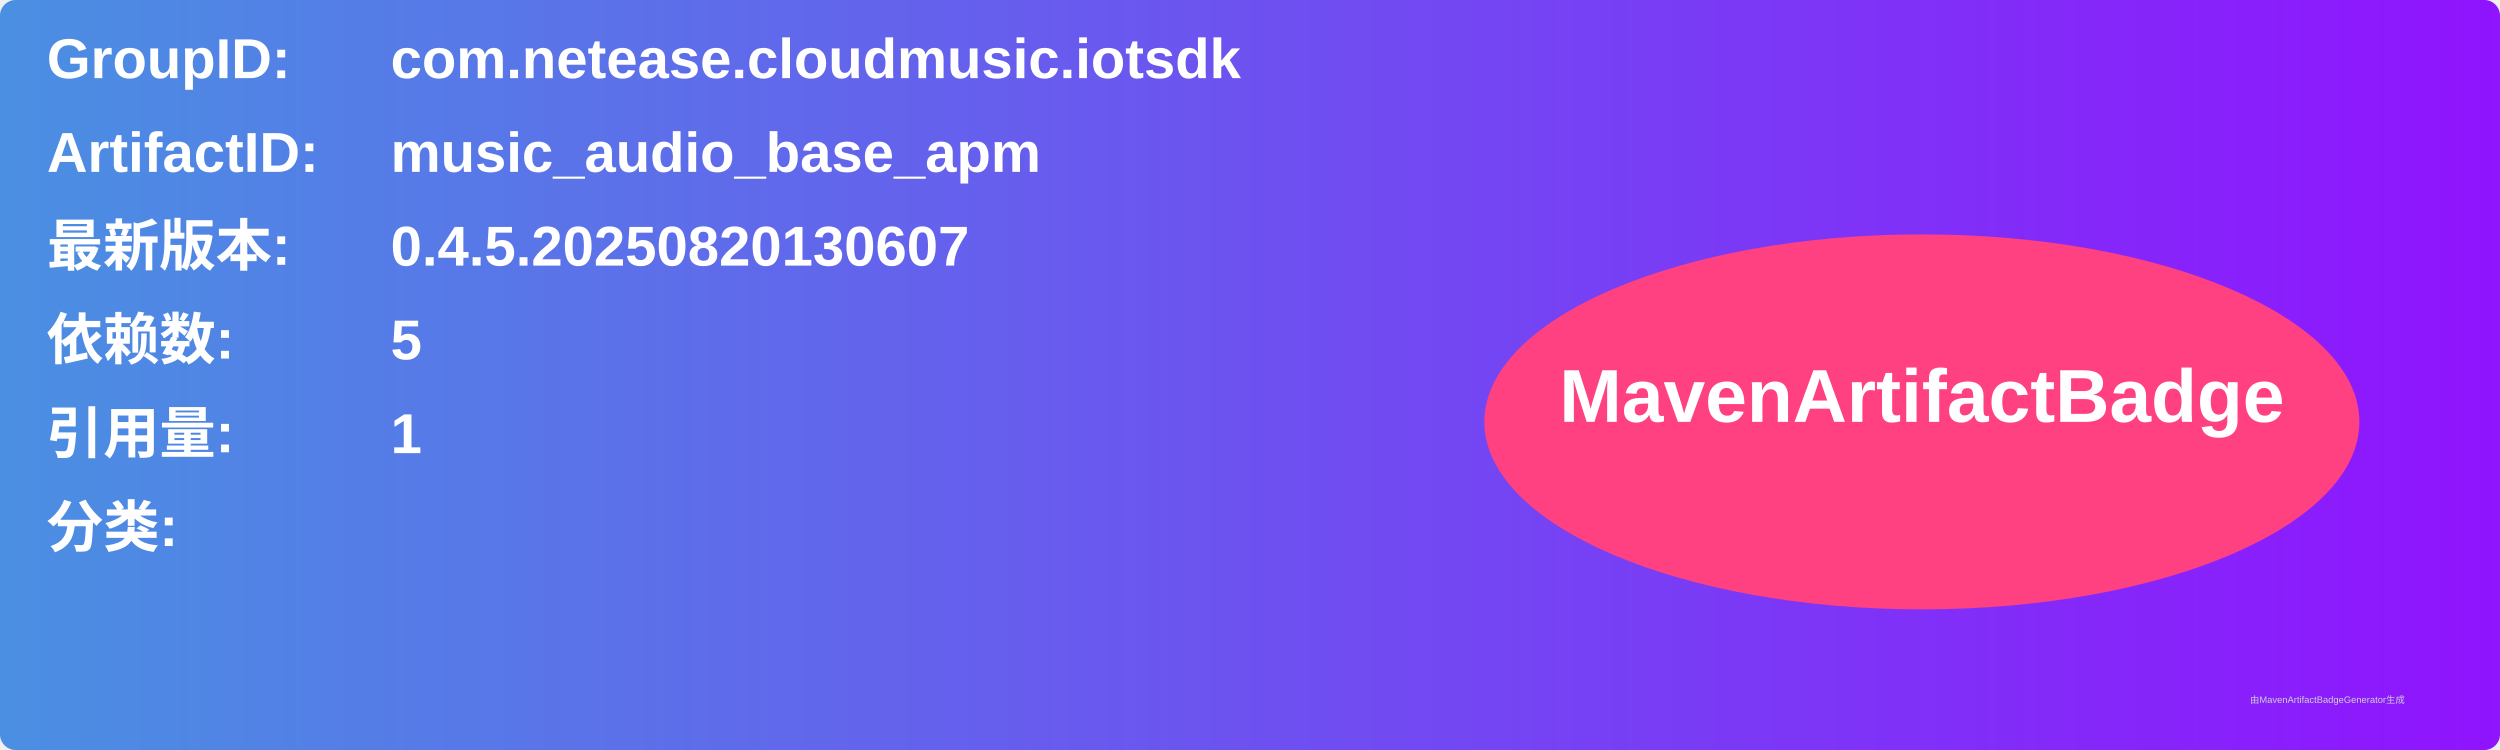
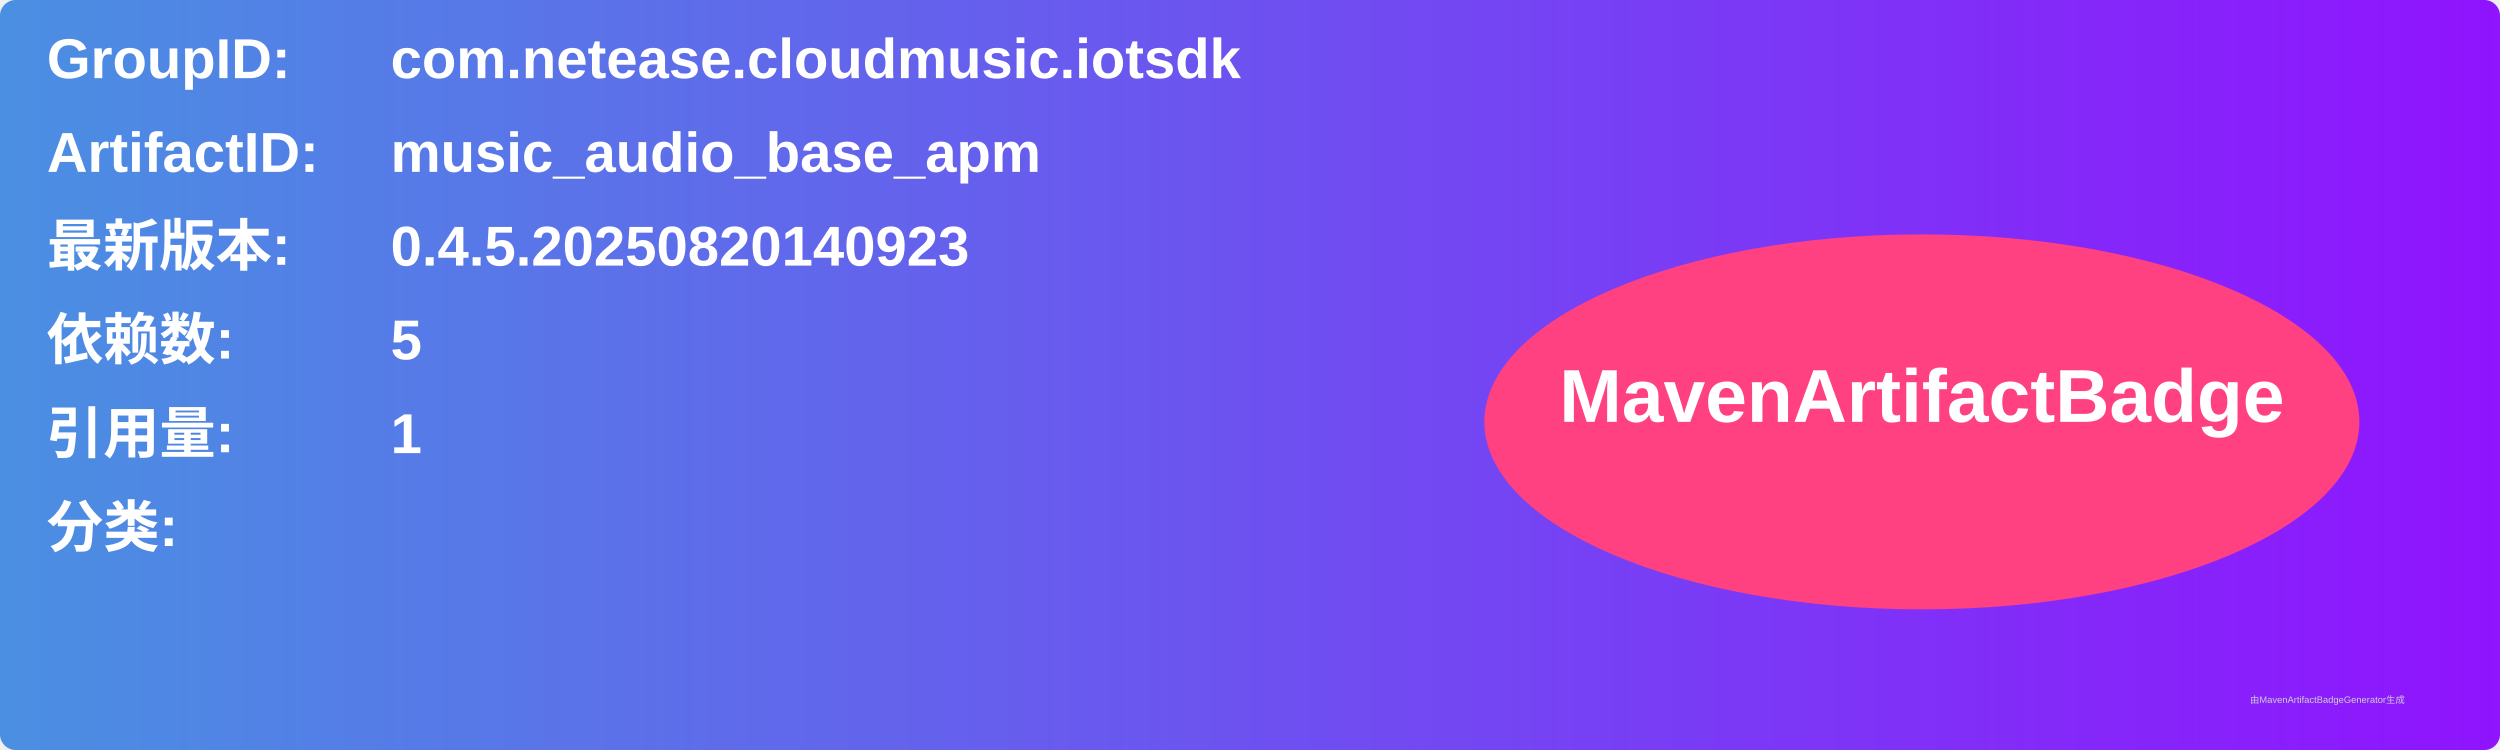
<svg xmlns="http://www.w3.org/2000/svg" width="800" height="240" viewBox="0 0 800 240">
  <linearGradient id="grad" x1="0%" y1="0%" x2="100%" y2="0%">
    <stop offset="0%" stop-color="#4a90e2" />
    <stop offset="100%" stop-color="#9013fe" />
  </linearGradient>
  <rect width="100%" height="100%" rx="5" ry="5" fill="url(#grad)" />
  <g transform="translate(15, 15)">
    <text x="0" y="10" font-family="Arial" font-size="18" fill="white" font-weight="bold" width="260">GroupID:</text>
    <text x="110" y="10" font-family="Arial" font-size="18" fill="white" font-weight="bold" width="460">com.netease.cloudmusic.iotsdk</text>
    <text x="0" y="40" font-family="Arial" font-size="18" fill="white" font-weight="bold" width="260">ArtifactID:</text>
    <text x="110" y="40" font-family="Arial" font-size="18" fill="white" font-weight="bold" width="460">music_audio_base_apm</text>
    <text x="0" y="70" font-family="Arial" font-size="18" fill="white" font-weight="bold">最新版本:</text>
    <text x="110" y="70" font-family="Arial" font-size="18" fill="white" font-weight="bold">
-       <tspan font-weight="bold">0.4.5.20250820130607</tspan>
+       <tspan font-weight="bold">0.4.5.20250820140923</tspan>
    </text>
    <text x="0" y="100" font-family="Arial" font-size="18" fill="white" font-weight="bold">依赖数: </text>
    <text x="110" y="100" font-family="Arial" font-size="18" fill="white">
      <tspan font-weight="bold">5</tspan>
    </text>
    <text x="0" y="130" font-family="Arial" font-size="18" fill="white" font-weight="bold">引用量: </text>
    <text x="110" y="130" font-family="Arial" font-size="18" fill="white">
      <tspan font-weight="bold">1</tspan>
    </text>
    <text x="0" y="160" font-family="Arial" font-size="18" fill="white" font-weight="bold">分类:</text>
    <text x="10" y="190" font-family="Arial" font-size="10" fill="white">
      <tspan font-weight="bold" />
    </text>
    <ellipse cx="600" cy="120" rx="140" ry="60" fill="#ff4081" />
    <text x="600" y="120" text-anchor="middle" font-family="Arial" font-size="24" fill="white" font-weight="bold">MavenArtifactBadge</text>
  </g>
  <text x="720" y="225" font-family="Arial" font-size="3" fill="#d0d0d0">由MavenArtifactBadgeGenerator生成</text>
</svg>
